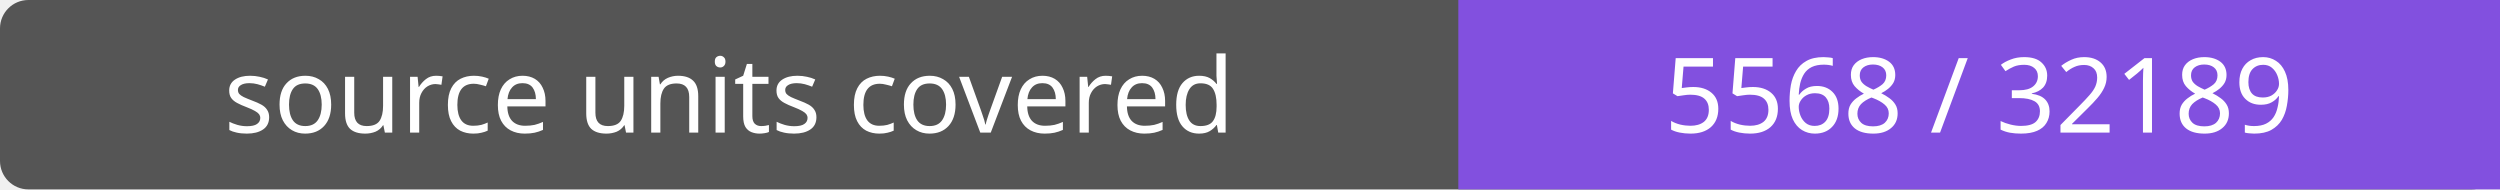
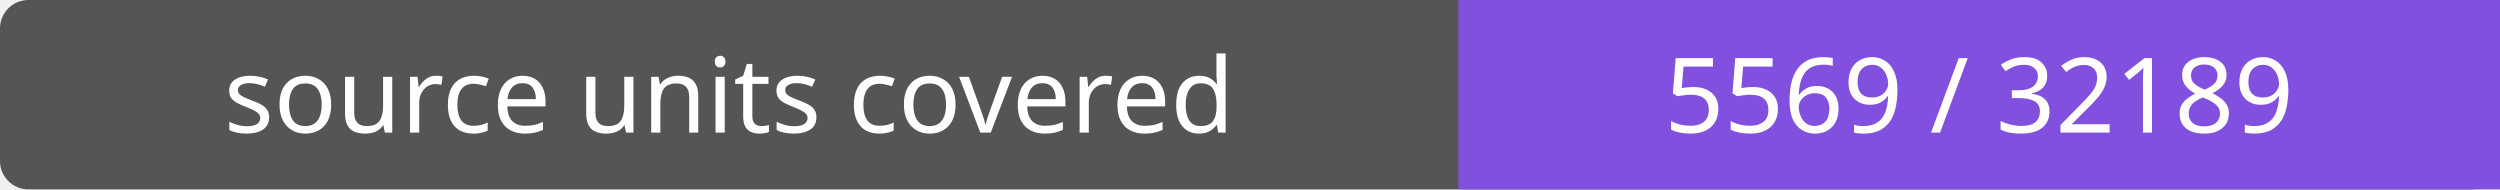
- <svg xmlns="http://www.w3.org/2000/svg" width="264" height="20" role="img" aria-label="source units covered: 5568 / 32189">
+ <svg xmlns="http://www.w3.org/2000/svg" width="264" height="20" role="img" aria-label="source units covered: 5569 / 32189">
  <rect width="264" height="20" rx="3" fill="#555" />
  <path fill="#8250df" d="M154 0h110v20H154z" />
  <g fill="#fff" text-anchor="middle" font-family="Verdana,sans-serif" font-size="11">
    <text x="77.0" y="14">source units covered</text>
-     <text x="209.0" y="14">5568 / 32189</text>
+     <text x="209.0" y="14">5569 / 32189</text>
  </g>
</svg>
